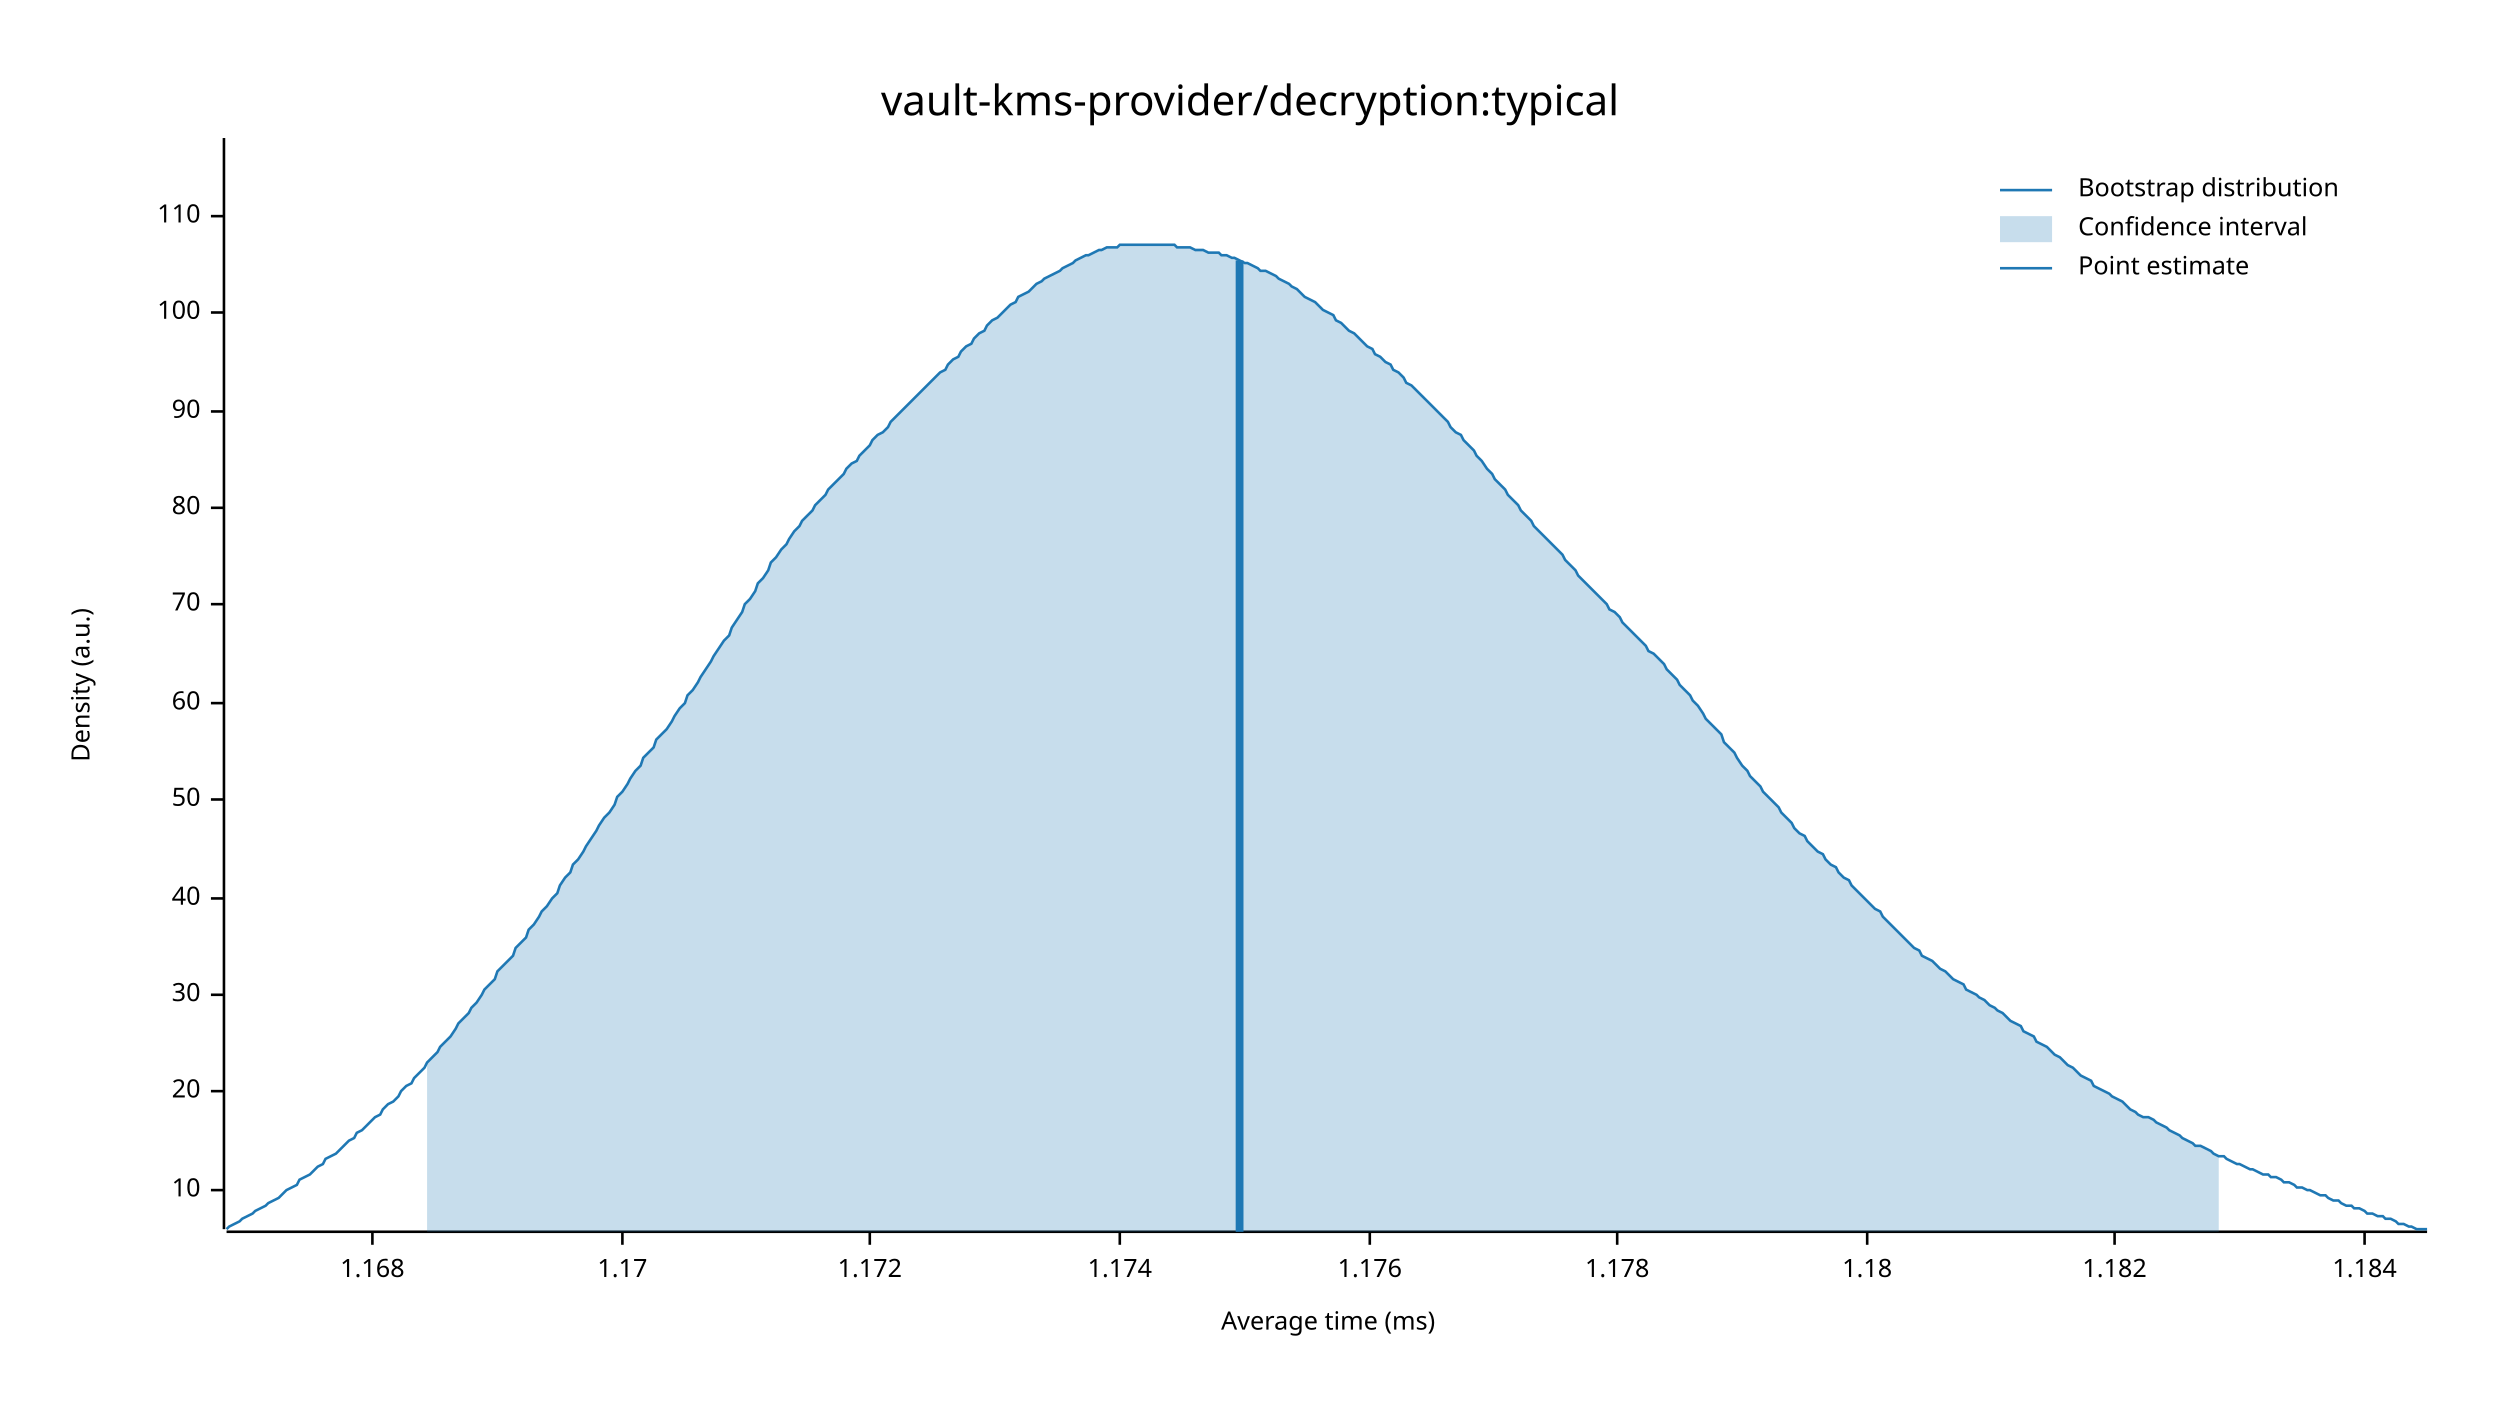
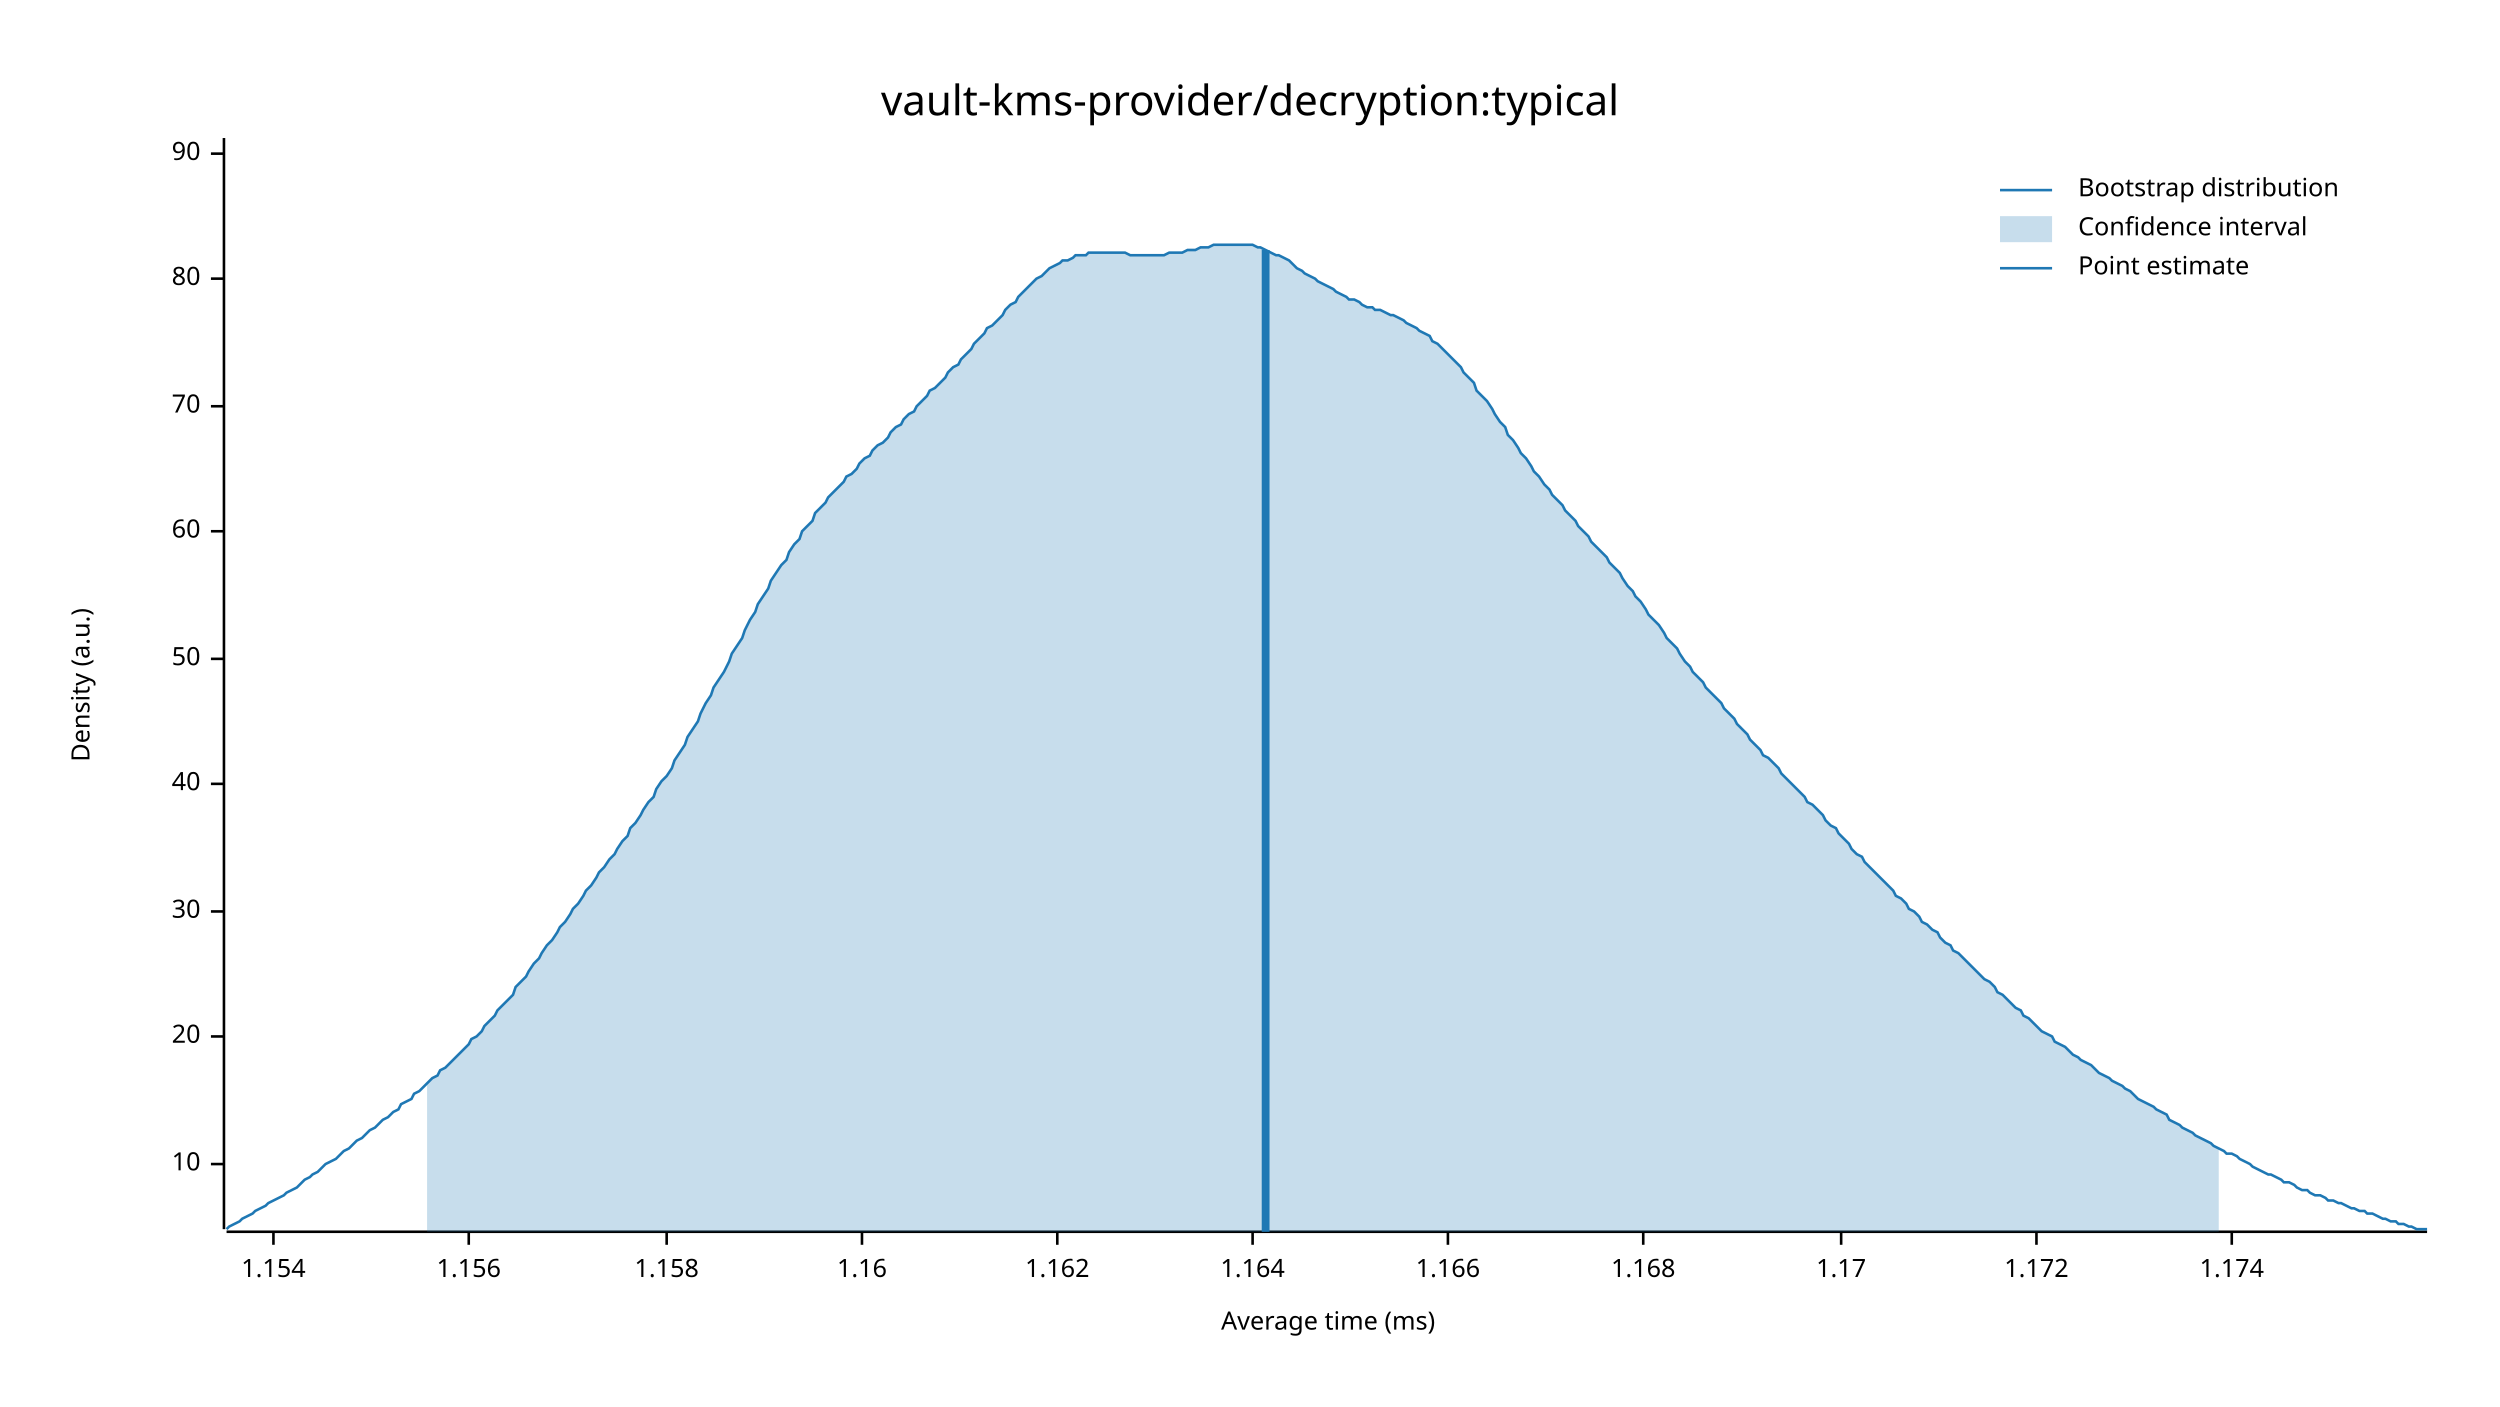
<svg xmlns="http://www.w3.org/2000/svg" width="960" height="540" viewBox="0 0 960 540">
  <text x="480" y="32" dy="0.76em" text-anchor="middle" font-family="sans-serif" font-size="16.129" opacity="1" fill="#000000">
vault-kms-provider/decryption:typical
</text>
  <text x="27" y="263" dy="0.76em" text-anchor="middle" font-family="sans-serif" font-size="9.677" opacity="1" fill="#000000" transform="rotate(270, 27, 263)">
Density (a.u.)
</text>
  <text x="510" y="513" dy="-0.5ex" text-anchor="middle" font-family="sans-serif" font-size="9.677" opacity="1" fill="#000000">
Average time (ms)
</text>
  <polyline fill="none" opacity="1" stroke="#000000" stroke-width="1" points="86,53 86,472 " />
-   <text x="77" y="457" dy="0.5ex" text-anchor="end" font-family="sans-serif" font-size="9.677" opacity="1" fill="#000000">
+   <text x="77" y="447" dy="0.5ex" text-anchor="end" font-family="sans-serif" font-size="9.677" opacity="1" fill="#000000">
10
</text>
-   <polyline fill="none" opacity="1" stroke="#000000" stroke-width="1" points="81,457 86,457 " />
-   <text x="77" y="419" dy="0.5ex" text-anchor="end" font-family="sans-serif" font-size="9.677" opacity="1" fill="#000000">
+   <polyline fill="none" opacity="1" stroke="#000000" stroke-width="1" points="81,447 86,447 " />
+   <text x="77" y="398" dy="0.5ex" text-anchor="end" font-family="sans-serif" font-size="9.677" opacity="1" fill="#000000">
20
</text>
-   <polyline fill="none" opacity="1" stroke="#000000" stroke-width="1" points="81,419 86,419 " />
-   <text x="77" y="382" dy="0.5ex" text-anchor="end" font-family="sans-serif" font-size="9.677" opacity="1" fill="#000000">
+   <polyline fill="none" opacity="1" stroke="#000000" stroke-width="1" points="81,398 86,398 " />
+   <text x="77" y="350" dy="0.5ex" text-anchor="end" font-family="sans-serif" font-size="9.677" opacity="1" fill="#000000">
30
</text>
-   <polyline fill="none" opacity="1" stroke="#000000" stroke-width="1" points="81,382 86,382 " />
-   <text x="77" y="345" dy="0.5ex" text-anchor="end" font-family="sans-serif" font-size="9.677" opacity="1" fill="#000000">
+   <polyline fill="none" opacity="1" stroke="#000000" stroke-width="1" points="81,350 86,350 " />
+   <text x="77" y="301" dy="0.5ex" text-anchor="end" font-family="sans-serif" font-size="9.677" opacity="1" fill="#000000">
40
</text>
-   <polyline fill="none" opacity="1" stroke="#000000" stroke-width="1" points="81,345 86,345 " />
-   <text x="77" y="307" dy="0.5ex" text-anchor="end" font-family="sans-serif" font-size="9.677" opacity="1" fill="#000000">
+   <polyline fill="none" opacity="1" stroke="#000000" stroke-width="1" points="81,301 86,301 " />
+   <text x="77" y="253" dy="0.5ex" text-anchor="end" font-family="sans-serif" font-size="9.677" opacity="1" fill="#000000">
50
</text>
-   <polyline fill="none" opacity="1" stroke="#000000" stroke-width="1" points="81,307 86,307 " />
-   <text x="77" y="270" dy="0.5ex" text-anchor="end" font-family="sans-serif" font-size="9.677" opacity="1" fill="#000000">
+   <polyline fill="none" opacity="1" stroke="#000000" stroke-width="1" points="81,253 86,253 " />
+   <text x="77" y="204" dy="0.5ex" text-anchor="end" font-family="sans-serif" font-size="9.677" opacity="1" fill="#000000">
60
</text>
-   <polyline fill="none" opacity="1" stroke="#000000" stroke-width="1" points="81,270 86,270 " />
-   <text x="77" y="232" dy="0.5ex" text-anchor="end" font-family="sans-serif" font-size="9.677" opacity="1" fill="#000000">
+   <polyline fill="none" opacity="1" stroke="#000000" stroke-width="1" points="81,204 86,204 " />
+   <text x="77" y="156" dy="0.5ex" text-anchor="end" font-family="sans-serif" font-size="9.677" opacity="1" fill="#000000">
70
</text>
-   <polyline fill="none" opacity="1" stroke="#000000" stroke-width="1" points="81,232 86,232 " />
-   <text x="77" y="195" dy="0.5ex" text-anchor="end" font-family="sans-serif" font-size="9.677" opacity="1" fill="#000000">
+   <polyline fill="none" opacity="1" stroke="#000000" stroke-width="1" points="81,156 86,156 " />
+   <text x="77" y="107" dy="0.5ex" text-anchor="end" font-family="sans-serif" font-size="9.677" opacity="1" fill="#000000">
80
</text>
-   <polyline fill="none" opacity="1" stroke="#000000" stroke-width="1" points="81,195 86,195 " />
-   <text x="77" y="158" dy="0.5ex" text-anchor="end" font-family="sans-serif" font-size="9.677" opacity="1" fill="#000000">
+   <polyline fill="none" opacity="1" stroke="#000000" stroke-width="1" points="81,107 86,107 " />
+   <text x="77" y="59" dy="0.5ex" text-anchor="end" font-family="sans-serif" font-size="9.677" opacity="1" fill="#000000">
90
</text>
-   <polyline fill="none" opacity="1" stroke="#000000" stroke-width="1" points="81,158 86,158 " />
-   <text x="77" y="120" dy="0.5ex" text-anchor="end" font-family="sans-serif" font-size="9.677" opacity="1" fill="#000000">
- 100
+   <polyline fill="none" opacity="1" stroke="#000000" stroke-width="1" points="81,59 86,59 " />
+   <polyline fill="none" opacity="1" stroke="#000000" stroke-width="1" points="87,473 932,473 " />
+   <text x="105" y="483" dy="0.76em" text-anchor="middle" font-family="sans-serif" font-size="9.677" opacity="1" fill="#000000">
+ 1.154
</text>
-   <polyline fill="none" opacity="1" stroke="#000000" stroke-width="1" points="81,120 86,120 " />
-   <text x="77" y="83" dy="0.5ex" text-anchor="end" font-family="sans-serif" font-size="9.677" opacity="1" fill="#000000">
- 110
+   <polyline fill="none" opacity="1" stroke="#000000" stroke-width="1" points="105,473 105,478 " />
+   <text x="180" y="483" dy="0.76em" text-anchor="middle" font-family="sans-serif" font-size="9.677" opacity="1" fill="#000000">
+ 1.156
</text>
-   <polyline fill="none" opacity="1" stroke="#000000" stroke-width="1" points="81,83 86,83 " />
-   <polyline fill="none" opacity="1" stroke="#000000" stroke-width="1" points="87,473 932,473 " />
-   <text x="143" y="483" dy="0.76em" text-anchor="middle" font-family="sans-serif" font-size="9.677" opacity="1" fill="#000000">
+   <polyline fill="none" opacity="1" stroke="#000000" stroke-width="1" points="180,473 180,478 " />
+   <text x="256" y="483" dy="0.76em" text-anchor="middle" font-family="sans-serif" font-size="9.677" opacity="1" fill="#000000">
+ 1.158
+ </text>
+   <polyline fill="none" opacity="1" stroke="#000000" stroke-width="1" points="256,473 256,478 " />
+   <text x="331" y="483" dy="0.76em" text-anchor="middle" font-family="sans-serif" font-size="9.677" opacity="1" fill="#000000">
+ 1.16
+ </text>
+   <polyline fill="none" opacity="1" stroke="#000000" stroke-width="1" points="331,473 331,478 " />
+   <text x="406" y="483" dy="0.76em" text-anchor="middle" font-family="sans-serif" font-size="9.677" opacity="1" fill="#000000">
+ 1.162
+ </text>
+   <polyline fill="none" opacity="1" stroke="#000000" stroke-width="1" points="406,473 406,478 " />
+   <text x="481" y="483" dy="0.76em" text-anchor="middle" font-family="sans-serif" font-size="9.677" opacity="1" fill="#000000">
+ 1.164
+ </text>
+   <polyline fill="none" opacity="1" stroke="#000000" stroke-width="1" points="481,473 481,478 " />
+   <text x="556" y="483" dy="0.76em" text-anchor="middle" font-family="sans-serif" font-size="9.677" opacity="1" fill="#000000">
+ 1.166
+ </text>
+   <polyline fill="none" opacity="1" stroke="#000000" stroke-width="1" points="556,473 556,478 " />
+   <text x="631" y="483" dy="0.76em" text-anchor="middle" font-family="sans-serif" font-size="9.677" opacity="1" fill="#000000">
1.168
</text>
-   <polyline fill="none" opacity="1" stroke="#000000" stroke-width="1" points="143,473 143,478 " />
-   <text x="239" y="483" dy="0.76em" text-anchor="middle" font-family="sans-serif" font-size="9.677" opacity="1" fill="#000000">
+   <polyline fill="none" opacity="1" stroke="#000000" stroke-width="1" points="631,473 631,478 " />
+   <text x="707" y="483" dy="0.76em" text-anchor="middle" font-family="sans-serif" font-size="9.677" opacity="1" fill="#000000">
1.17
</text>
-   <polyline fill="none" opacity="1" stroke="#000000" stroke-width="1" points="239,473 239,478 " />
-   <text x="334" y="483" dy="0.76em" text-anchor="middle" font-family="sans-serif" font-size="9.677" opacity="1" fill="#000000">
+   <polyline fill="none" opacity="1" stroke="#000000" stroke-width="1" points="707,473 707,478 " />
+   <text x="782" y="483" dy="0.76em" text-anchor="middle" font-family="sans-serif" font-size="9.677" opacity="1" fill="#000000">
1.172
</text>
-   <polyline fill="none" opacity="1" stroke="#000000" stroke-width="1" points="334,473 334,478 " />
-   <text x="430" y="483" dy="0.76em" text-anchor="middle" font-family="sans-serif" font-size="9.677" opacity="1" fill="#000000">
+   <polyline fill="none" opacity="1" stroke="#000000" stroke-width="1" points="782,473 782,478 " />
+   <text x="857" y="483" dy="0.76em" text-anchor="middle" font-family="sans-serif" font-size="9.677" opacity="1" fill="#000000">
1.174
</text>
-   <polyline fill="none" opacity="1" stroke="#000000" stroke-width="1" points="430,473 430,478 " />
-   <text x="526" y="483" dy="0.76em" text-anchor="middle" font-family="sans-serif" font-size="9.677" opacity="1" fill="#000000">
- 1.176
- </text>
-   <polyline fill="none" opacity="1" stroke="#000000" stroke-width="1" points="526,473 526,478 " />
-   <text x="621" y="483" dy="0.76em" text-anchor="middle" font-family="sans-serif" font-size="9.677" opacity="1" fill="#000000">
- 1.178
- </text>
-   <polyline fill="none" opacity="1" stroke="#000000" stroke-width="1" points="621,473 621,478 " />
-   <text x="717" y="483" dy="0.76em" text-anchor="middle" font-family="sans-serif" font-size="9.677" opacity="1" fill="#000000">
- 1.18
- </text>
-   <polyline fill="none" opacity="1" stroke="#000000" stroke-width="1" points="717,473 717,478 " />
-   <text x="812" y="483" dy="0.76em" text-anchor="middle" font-family="sans-serif" font-size="9.677" opacity="1" fill="#000000">
- 1.182
- </text>
-   <polyline fill="none" opacity="1" stroke="#000000" stroke-width="1" points="812,473 812,478 " />
-   <text x="908" y="483" dy="0.76em" text-anchor="middle" font-family="sans-serif" font-size="9.677" opacity="1" fill="#000000">
- 1.184
- </text>
-   <polyline fill="none" opacity="1" stroke="#000000" stroke-width="1" points="908,473 908,478 " />
-   <polyline fill="none" opacity="1" stroke="#1F78B4" stroke-width="1" points="87,472 88,471 90,470 92,469 93,468 95,467 97,466 98,465 100,464 102,463 103,462 105,461 107,460 109,458 110,457 112,456 114,455 115,453 117,452 119,451 120,450 122,448 124,447 125,445 127,444 129,443 131,441 132,440 134,438 136,437 137,435 139,434 141,432 142,431 144,429 146,428 147,426 149,424 151,423 153,421 154,419 156,417 158,416 159,414 161,412 163,410 164,408 166,406 168,404 169,402 171,400 173,398 175,395 176,393 178,391 180,389 181,387 183,385 185,382 186,380 188,378 190,376 191,373 193,371 195,369 197,367 198,364 200,362 202,360 203,357 205,355 207,352 208,350 210,348 212,345 214,343 215,340 217,337 219,335 220,332 222,330 224,327 225,325 227,322 229,319 230,317 232,314 234,312 236,309 237,306 239,304 241,301 242,299 244,296 246,294 247,291 249,289 251,287 252,284 254,282 256,280 258,277 259,275 261,272 263,270 264,267 266,265 268,262 269,260 271,257 273,254 274,252 276,249 278,246 280,244 281,241 283,238 285,235 286,232 288,230 290,227 291,224 293,222 295,219 296,216 298,214 300,211 302,209 303,207 305,204 307,202 308,200 310,198 312,196 313,194 315,192 317,190 318,188 320,186 322,184 324,182 325,180 327,178 329,177 330,175 332,173 334,171 335,169 337,167 339,166 341,164 342,162 344,160 346,158 347,157 349,155 351,153 352,152 354,150 356,148 357,147 359,145 361,143 363,142 364,140 366,138 368,137 369,135 371,133 373,132 374,130 376,128 378,127 379,125 381,123 383,122 385,120 386,119 388,117 390,116 391,114 393,113 395,112 396,111 398,109 400,108 401,107 403,106 405,105 407,104 408,103 410,102 412,101 413,100 415,99 417,98 418,98 420,97 422,96 423,96 425,95 427,95 429,95 430,94 432,94 434,94 435,94 437,94 439,94 440,94 442,94 444,94 445,94 447,94 449,94 451,94 452,95 454,95 456,95 457,95 459,96 461,96 462,96 464,97 466,97 468,97 469,98 471,98 473,99 474,99 476,100 478,101 479,101 481,102 483,103 484,104 486,104 488,105 490,106 491,107 493,108 495,109 496,110 498,111 500,113 501,114 503,115 505,116 506,117 508,119 510,120 512,121 513,123 515,124 517,126 518,127 520,128 522,130 523,131 525,133 527,134 528,136 530,137 532,139 534,140 535,142 537,143 539,145 540,147 542,148 544,150 545,151 547,153 549,155 550,156 552,158 554,160 556,162 557,164 559,166 561,167 562,169 564,171 566,173 567,175 569,177 571,180 573,182 574,184 576,186 578,188 579,190 581,192 583,194 584,196 586,198 588,200 589,202 591,204 593,206 595,208 596,209 598,211 600,213 601,215 603,217 605,219 606,221 608,223 610,225 611,226 613,228 615,230 617,232 618,234 620,235 622,237 623,239 625,241 627,243 628,244 630,246 632,248 633,250 635,251 637,253 639,255 640,257 642,259 644,261 645,263 647,265 649,267 650,269 652,271 654,274 655,276 657,278 659,280 661,282 662,285 664,287 666,289 667,291 669,294 671,296 672,298 674,300 676,302 677,304 679,306 681,308 683,310 684,312 686,314 688,316 689,318 691,320 693,321 694,323 696,325 698,327 700,328 701,330 703,332 705,333 706,335 708,337 710,338 711,340 713,342 715,344 716,345 718,347 720,349 722,350 723,352 725,354 727,356 728,357 730,359 732,361 733,362 735,364 737,365 738,367 740,368 742,369 744,371 745,372 747,373 749,375 750,376 752,377 754,378 755,380 757,381 759,382 760,383 762,384 764,386 766,387 767,388 769,389 771,391 772,392 774,393 776,394 777,396 779,397 781,398 782,400 784,401 786,402 788,404 789,405 791,406 793,408 794,409 796,410 798,412 799,413 801,414 803,415 804,417 806,418 808,419 810,420 811,421 813,422 815,423 816,424 818,426 820,427 821,428 823,429 825,429 827,430 828,431 830,432 832,433 833,434 835,435 837,436 838,437 840,438 842,439 843,440 845,440 847,441 849,442 850,443 852,444 854,444 855,445 857,446 859,447 860,447 862,448 864,449 865,449 867,450 869,451 871,451 872,452 874,452 876,453 877,454 879,454 881,455 882,456 884,456 886,457 887,457 889,458 891,459 893,459 894,460 896,461 898,461 899,462 901,463 903,463 904,464 906,464 908,465 909,466 911,466 913,467 915,467 916,468 918,468 920,469 921,470 923,470 925,471 926,471 928,472 930,472 932,472 " />
-   <polygon opacity="0.25" fill="#1F78B4" points="164,408 166,406 168,404 169,402 171,400 173,398 175,395 176,393 178,391 180,389 181,387 183,385 185,382 186,380 188,378 190,376 191,373 193,371 195,369 197,367 198,364 200,362 202,360 203,357 205,355 207,352 208,350 210,348 212,345 214,343 215,340 217,337 219,335 220,332 222,330 224,327 225,325 227,322 229,319 230,317 232,314 234,312 236,309 237,306 239,304 241,301 242,299 244,296 246,294 247,291 249,289 251,287 252,284 254,282 256,280 258,277 259,275 261,272 263,270 264,267 266,265 268,262 269,260 271,257 273,254 274,252 276,249 278,246 280,244 281,241 283,238 285,235 286,232 288,230 290,227 291,224 293,222 295,219 296,216 298,214 300,211 302,209 303,207 305,204 307,202 308,200 310,198 312,196 313,194 315,192 317,190 318,188 320,186 322,184 324,182 325,180 327,178 329,177 330,175 332,173 334,171 335,169 337,167 339,166 341,164 342,162 344,160 346,158 347,157 349,155 351,153 352,152 354,150 356,148 357,147 359,145 361,143 363,142 364,140 366,138 368,137 369,135 371,133 373,132 374,130 376,128 378,127 379,125 381,123 383,122 385,120 386,119 388,117 390,116 391,114 393,113 395,112 396,111 398,109 400,108 401,107 403,106 405,105 407,104 408,103 410,102 412,101 413,100 415,99 417,98 418,98 420,97 422,96 423,96 425,95 427,95 429,95 430,94 432,94 434,94 435,94 437,94 439,94 440,94 442,94 444,94 445,94 447,94 449,94 451,94 452,95 454,95 456,95 457,95 459,96 461,96 462,96 464,97 466,97 468,97 469,98 471,98 473,99 474,99 476,100 478,101 479,101 481,102 483,103 484,104 486,104 488,105 490,106 491,107 493,108 495,109 496,110 498,111 500,113 501,114 503,115 505,116 506,117 508,119 510,120 512,121 513,123 515,124 517,126 518,127 520,128 522,130 523,131 525,133 527,134 528,136 530,137 532,139 534,140 535,142 537,143 539,145 540,147 542,148 544,150 545,151 547,153 549,155 550,156 552,158 554,160 556,162 557,164 559,166 561,167 562,169 564,171 566,173 567,175 569,177 571,180 573,182 574,184 576,186 578,188 579,190 581,192 583,194 584,196 586,198 588,200 589,202 591,204 593,206 595,208 596,209 598,211 600,213 601,215 603,217 605,219 606,221 608,223 610,225 611,226 613,228 615,230 617,232 618,234 620,235 622,237 623,239 625,241 627,243 628,244 630,246 632,248 633,250 635,251 637,253 639,255 640,257 642,259 644,261 645,263 647,265 649,267 650,269 652,271 654,274 655,276 657,278 659,280 661,282 662,285 664,287 666,289 667,291 669,294 671,296 672,298 674,300 676,302 677,304 679,306 681,308 683,310 684,312 686,314 688,316 689,318 691,320 693,321 694,323 696,325 698,327 700,328 701,330 703,332 705,333 706,335 708,337 710,338 711,340 713,342 715,344 716,345 718,347 720,349 722,350 723,352 725,354 727,356 728,357 730,359 732,361 733,362 735,364 737,365 738,367 740,368 742,369 744,371 745,372 747,373 749,375 750,376 752,377 754,378 755,380 757,381 759,382 760,383 762,384 764,386 766,387 767,388 769,389 771,391 772,392 774,393 776,394 777,396 779,397 781,398 782,400 784,401 786,402 788,404 789,405 791,406 793,408 794,409 796,410 798,412 799,413 801,414 803,415 804,417 806,418 808,419 810,420 811,421 813,422 815,423 816,424 818,426 820,427 821,428 823,429 825,429 827,430 828,431 830,432 832,433 833,434 835,435 837,436 838,437 840,438 842,439 843,440 845,440 847,441 849,442 850,443 852,444 852,473 164,473 " />
-   <polyline fill="none" opacity="1" stroke="#1F78B4" stroke-width="3" points="476,473 476,100 " />
+   <polyline fill="none" opacity="1" stroke="#000000" stroke-width="1" points="857,473 857,478 " />
+   <polyline fill="none" opacity="1" stroke="#1F78B4" stroke-width="1" points="87,472 88,471 90,470 92,469 93,468 95,467 97,466 98,465 100,464 102,463 103,462 105,461 107,460 109,459 110,458 112,457 114,456 115,455 117,453 119,452 120,451 122,450 124,448 125,447 127,446 129,445 131,443 132,442 134,441 136,439 137,438 139,437 141,435 142,434 144,433 146,431 147,430 149,429 151,427 153,426 154,424 156,423 158,422 159,420 161,419 163,417 164,416 166,414 168,413 169,411 171,410 173,408 175,406 176,405 178,403 180,401 181,399 183,398 185,396 186,394 188,392 190,390 191,388 193,386 195,384 197,382 198,379 200,377 202,375 203,373 205,370 207,368 208,366 210,363 212,361 214,358 215,356 217,354 219,351 220,349 222,347 224,344 225,342 227,340 229,337 230,335 232,333 234,330 236,328 237,326 239,323 241,321 242,318 244,316 246,313 247,311 249,308 251,306 252,303 254,300 256,298 258,295 259,292 261,289 263,286 264,283 266,280 268,277 269,274 271,270 273,267 274,264 276,261 278,258 280,254 281,251 283,248 285,245 286,242 288,238 290,235 291,232 293,229 295,226 296,223 298,220 300,217 302,215 303,212 305,209 307,207 308,204 310,202 312,200 313,197 315,195 317,193 318,191 320,189 322,187 324,185 325,183 327,182 329,180 330,178 332,176 334,175 335,173 337,171 339,170 341,168 342,166 344,164 346,163 347,161 349,159 351,158 352,156 354,154 356,152 357,150 359,149 361,147 363,145 364,143 366,141 368,140 369,138 371,136 373,134 374,132 376,130 378,128 379,126 381,125 383,123 385,121 386,119 388,117 390,116 391,114 393,112 395,110 396,109 398,107 400,106 401,105 403,103 405,102 407,101 408,100 410,100 412,99 413,98 415,98 417,98 418,97 420,97 422,97 423,97 425,97 427,97 429,97 430,97 432,97 434,98 435,98 437,98 439,98 440,98 442,98 444,98 445,98 447,98 449,97 451,97 452,97 454,97 456,96 457,96 459,96 461,95 462,95 464,95 466,94 468,94 469,94 471,94 473,94 474,94 476,94 478,94 479,94 481,94 483,95 484,95 486,96 488,97 490,98 491,98 493,99 495,100 496,101 498,103 500,104 501,105 503,106 505,107 506,108 508,109 510,110 512,111 513,112 515,113 517,114 518,115 520,115 522,116 523,117 525,118 527,118 528,119 530,119 532,120 534,121 535,121 537,122 539,123 540,124 542,125 544,126 545,127 547,128 549,129 550,131 552,132 554,134 556,136 557,137 559,139 561,141 562,143 564,145 566,147 567,150 569,152 571,154 573,157 574,159 576,162 578,164 579,167 581,169 583,172 584,174 586,176 588,179 589,181 591,183 593,186 595,188 596,190 598,192 600,194 601,196 603,198 605,200 606,202 608,204 610,206 611,208 613,210 615,212 617,214 618,216 620,218 622,220 623,222 625,225 627,227 628,229 630,231 632,234 633,236 635,238 637,240 639,243 640,245 642,247 644,249 645,251 647,254 649,256 650,258 652,260 654,262 655,264 657,266 659,268 661,270 662,272 664,274 666,276 667,278 669,280 671,282 672,284 674,286 676,288 677,290 679,291 681,293 683,295 684,297 686,299 688,301 689,302 691,304 693,306 694,308 696,309 698,311 700,313 701,315 703,317 705,318 706,320 708,322 710,324 711,326 713,328 715,329 716,331 718,333 720,335 722,337 723,338 725,340 727,342 728,344 730,345 732,347 733,349 735,350 737,352 738,354 740,355 742,357 744,358 745,360 747,362 749,363 750,365 752,366 754,368 755,369 757,371 759,373 760,374 762,376 764,377 766,379 767,381 769,382 771,384 772,385 774,387 776,388 777,390 779,391 781,393 782,394 784,396 786,397 788,398 789,400 791,401 793,402 794,403 796,405 798,406 799,407 801,408 803,409 804,410 806,412 808,413 810,414 811,415 813,416 815,417 816,418 818,419 820,421 821,422 823,423 825,424 827,425 828,426 830,427 832,428 833,430 835,431 837,432 838,433 840,434 842,435 843,436 845,437 847,438 849,439 850,440 852,441 854,442 855,443 857,443 859,444 860,445 862,446 864,447 865,448 867,449 869,450 871,451 872,451 874,452 876,453 877,454 879,454 881,455 882,456 884,457 886,457 887,458 889,459 891,459 893,460 894,461 896,461 898,462 899,462 901,463 903,464 904,464 906,465 908,465 909,466 911,466 913,467 915,468 916,468 918,469 920,469 921,470 923,470 925,471 926,471 928,472 930,472 932,472 " />
+   <polygon opacity="0.25" fill="#1F78B4" points="164,416 166,414 168,413 169,411 171,410 173,408 175,406 176,405 178,403 180,401 181,399 183,398 185,396 186,394 188,392 190,390 191,388 193,386 195,384 197,382 198,379 200,377 202,375 203,373 205,370 207,368 208,366 210,363 212,361 214,358 215,356 217,354 219,351 220,349 222,347 224,344 225,342 227,340 229,337 230,335 232,333 234,330 236,328 237,326 239,323 241,321 242,318 244,316 246,313 247,311 249,308 251,306 252,303 254,300 256,298 258,295 259,292 261,289 263,286 264,283 266,280 268,277 269,274 271,270 273,267 274,264 276,261 278,258 280,254 281,251 283,248 285,245 286,242 288,238 290,235 291,232 293,229 295,226 296,223 298,220 300,217 302,215 303,212 305,209 307,207 308,204 310,202 312,200 313,197 315,195 317,193 318,191 320,189 322,187 324,185 325,183 327,182 329,180 330,178 332,176 334,175 335,173 337,171 339,170 341,168 342,166 344,164 346,163 347,161 349,159 351,158 352,156 354,154 356,152 357,150 359,149 361,147 363,145 364,143 366,141 368,140 369,138 371,136 373,134 374,132 376,130 378,128 379,126 381,125 383,123 385,121 386,119 388,117 390,116 391,114 393,112 395,110 396,109 398,107 400,106 401,105 403,103 405,102 407,101 408,100 410,100 412,99 413,98 415,98 417,98 418,97 420,97 422,97 423,97 425,97 427,97 429,97 430,97 432,97 434,98 435,98 437,98 439,98 440,98 442,98 444,98 445,98 447,98 449,97 451,97 452,97 454,97 456,96 457,96 459,96 461,95 462,95 464,95 466,94 468,94 469,94 471,94 473,94 474,94 476,94 478,94 479,94 481,94 483,95 484,95 486,96 488,97 490,98 491,98 493,99 495,100 496,101 498,103 500,104 501,105 503,106 505,107 506,108 508,109 510,110 512,111 513,112 515,113 517,114 518,115 520,115 522,116 523,117 525,118 527,118 528,119 530,119 532,120 534,121 535,121 537,122 539,123 540,124 542,125 544,126 545,127 547,128 549,129 550,131 552,132 554,134 556,136 557,137 559,139 561,141 562,143 564,145 566,147 567,150 569,152 571,154 573,157 574,159 576,162 578,164 579,167 581,169 583,172 584,174 586,176 588,179 589,181 591,183 593,186 595,188 596,190 598,192 600,194 601,196 603,198 605,200 606,202 608,204 610,206 611,208 613,210 615,212 617,214 618,216 620,218 622,220 623,222 625,225 627,227 628,229 630,231 632,234 633,236 635,238 637,240 639,243 640,245 642,247 644,249 645,251 647,254 649,256 650,258 652,260 654,262 655,264 657,266 659,268 661,270 662,272 664,274 666,276 667,278 669,280 671,282 672,284 674,286 676,288 677,290 679,291 681,293 683,295 684,297 686,299 688,301 689,302 691,304 693,306 694,308 696,309 698,311 700,313 701,315 703,317 705,318 706,320 708,322 710,324 711,326 713,328 715,329 716,331 718,333 720,335 722,337 723,338 725,340 727,342 728,344 730,345 732,347 733,349 735,350 737,352 738,354 740,355 742,357 744,358 745,360 747,362 749,363 750,365 752,366 754,368 755,369 757,371 759,373 760,374 762,376 764,377 766,379 767,381 769,382 771,384 772,385 774,387 776,388 777,390 779,391 781,393 782,394 784,396 786,397 788,398 789,400 791,401 793,402 794,403 796,405 798,406 799,407 801,408 803,409 804,410 806,412 808,413 810,414 811,415 813,416 815,417 816,418 818,419 820,421 821,422 823,423 825,424 827,425 828,426 830,427 832,428 833,430 835,431 837,432 838,433 840,434 842,435 843,436 845,437 847,438 849,439 850,440 852,441 852,473 164,473 " />
+   <polyline fill="none" opacity="1" stroke="#1F78B4" stroke-width="3" points="486,473 486,96 " />
  <text x="798" y="68" dy="0.76em" text-anchor="start" font-family="sans-serif" font-size="9.677" opacity="1" fill="#000000">
Bootstrap distribution
</text>
  <text x="798" y="83" dy="0.76em" text-anchor="start" font-family="sans-serif" font-size="9.677" opacity="1" fill="#000000">
Confidence interval
</text>
  <text x="798" y="98" dy="0.76em" text-anchor="start" font-family="sans-serif" font-size="9.677" opacity="1" fill="#000000">
Point estimate
</text>
  <polyline fill="none" opacity="1" stroke="#1F78B4" stroke-width="1" points="768,73 788,73 " />
  <rect x="768" y="83" width="20" height="10" opacity="0.25" fill="#1F78B4" stroke="none" />
  <polyline fill="none" opacity="1" stroke="#1F78B4" stroke-width="1" points="768,103 788,103 " />
</svg>
